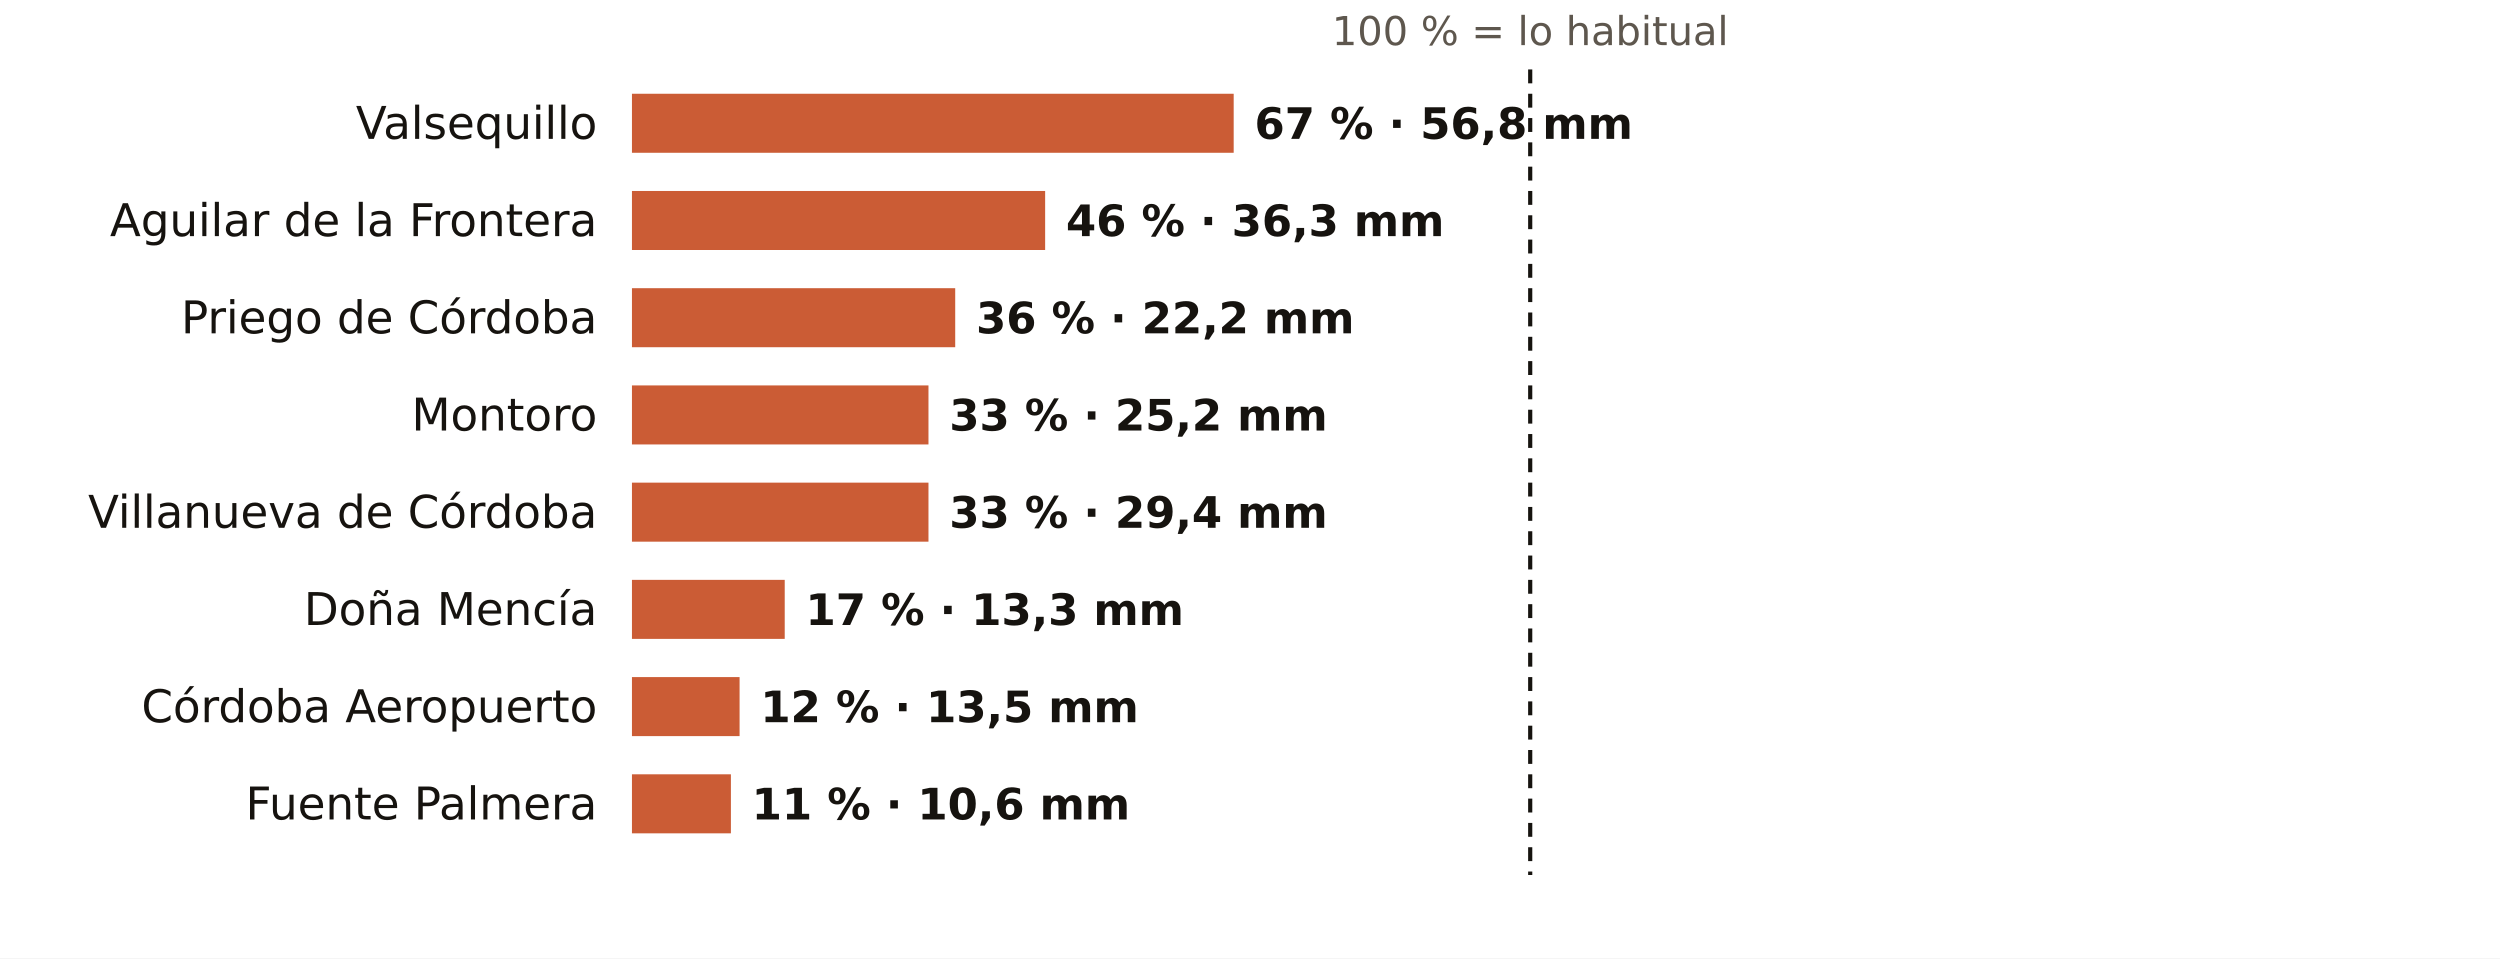
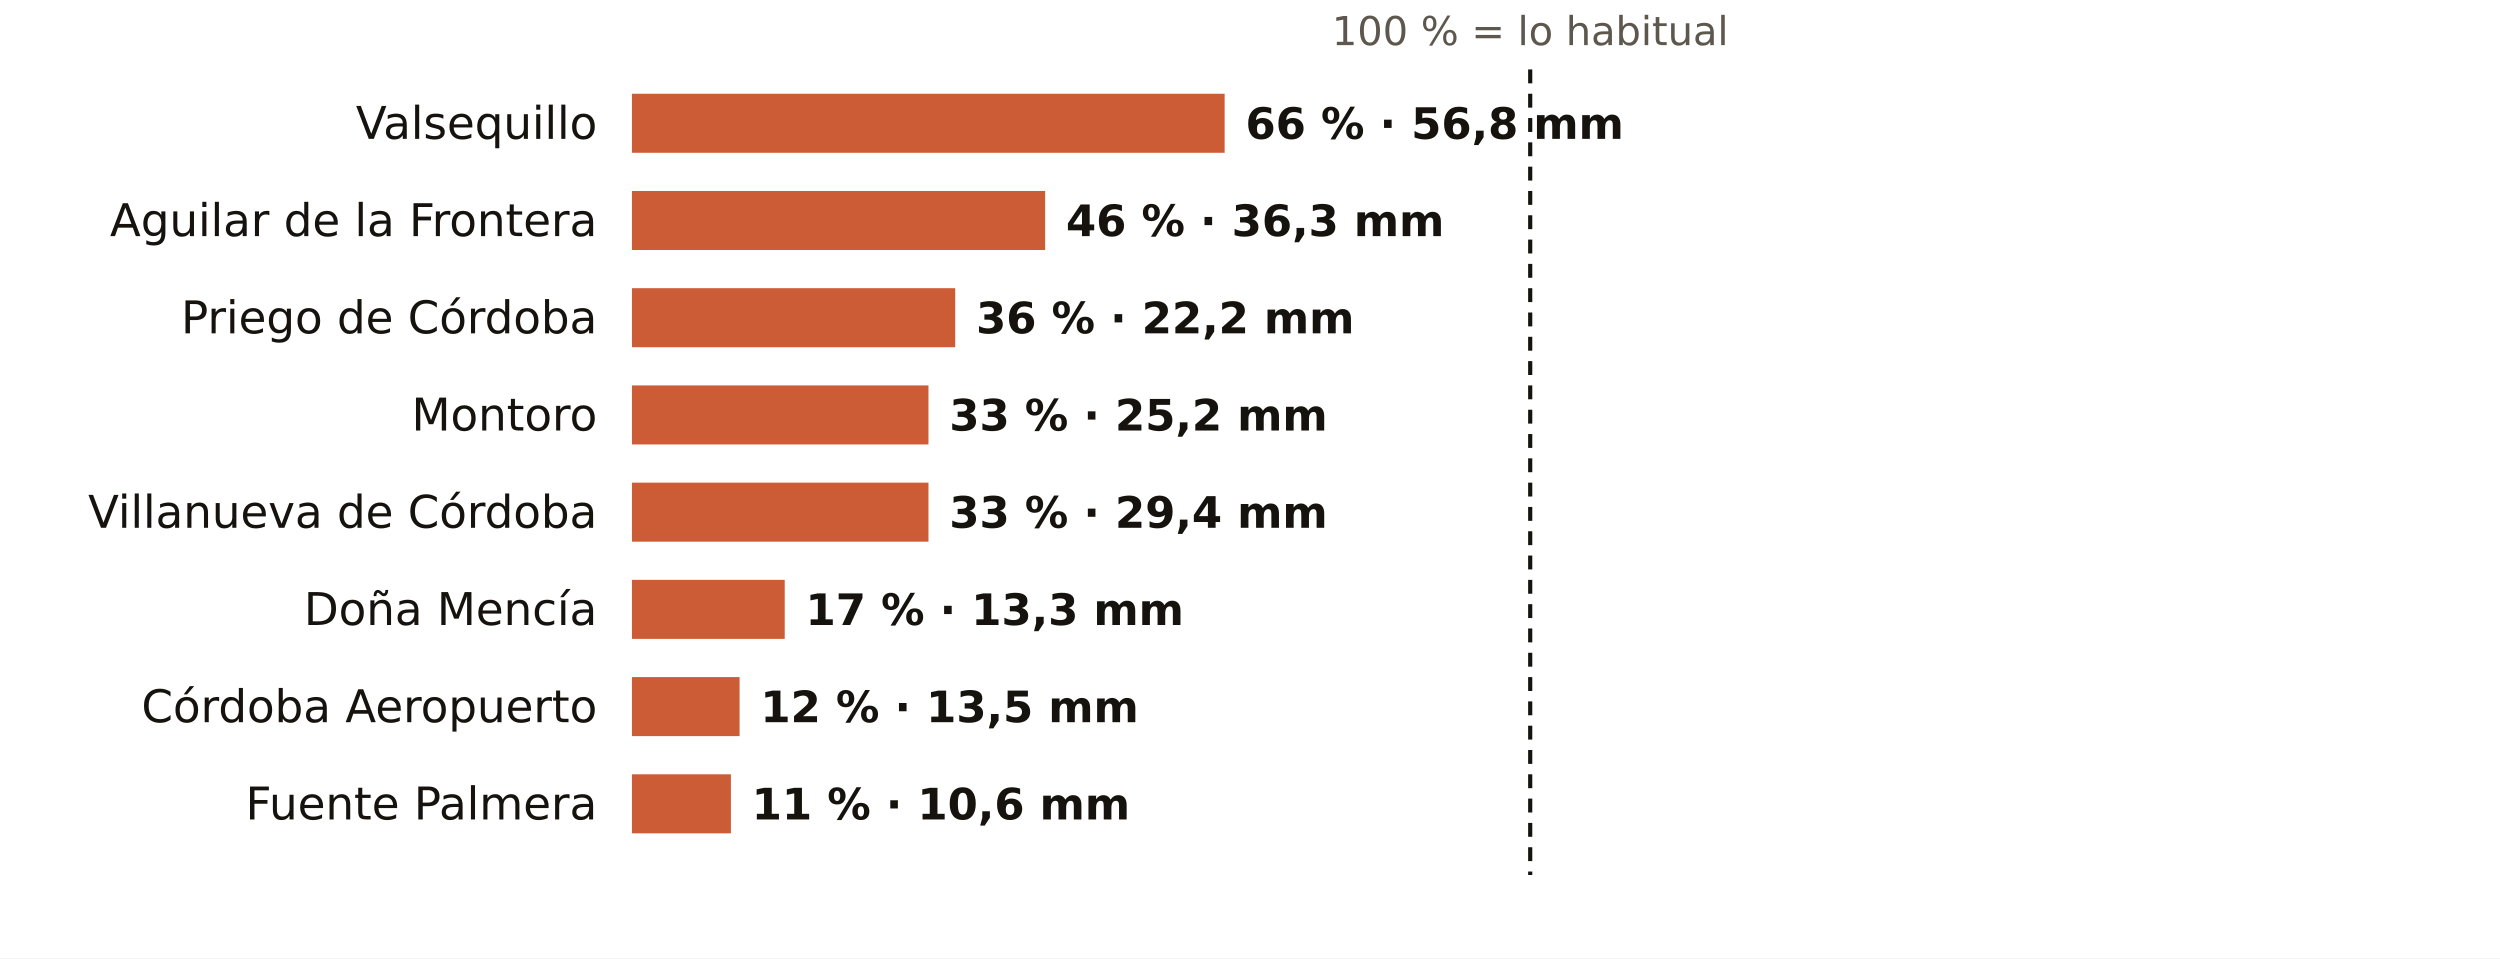
<svg xmlns="http://www.w3.org/2000/svg" viewBox="0 0 720 276" width="720" height="276" role="img" aria-label="El otoño en los pluviómetros de AEMET de Córdoba: % de lo habitual">
  <rect width="720" height="276" fill="#FFFFFF" />
  <text x="440.7" y="13.0" font-size="11.5" fill="#5E574E" text-anchor="middle" font-weight="400" font-family="Public Sans, DejaVu Sans, Arial, sans-serif">100 % = lo habitual</text>
  <text x="172.0" y="40.0" font-size="13" fill="#16130F" text-anchor="end" font-weight="500" font-family="Public Sans, DejaVu Sans, Arial, sans-serif">Valsequillo</text>
-   <rect x="182" y="27" width="173.3" height="17" fill="#C4461A" opacity="0.88" />
-   <text x="361.3" y="40.0" font-size="12.5" fill="#16130F" text-anchor="start" font-weight="600" font-family="Public Sans, DejaVu Sans, Arial, sans-serif">67 % · 56,8 mm</text>
+   <rect x="182" y="27" width="170.7" height="17" fill="#C4461A" opacity="0.88" />
+   <text x="358.7" y="40.0" font-size="12.5" fill="#16130F" text-anchor="start" font-weight="600" font-family="Public Sans, DejaVu Sans, Arial, sans-serif">66 % · 56,8 mm</text>
  <text x="172.0" y="68.0" font-size="13" fill="#16130F" text-anchor="end" font-weight="500" font-family="Public Sans, DejaVu Sans, Arial, sans-serif">Aguilar de la Frontera</text>
  <rect x="182" y="55" width="119.0" height="17" fill="#C4461A" opacity="0.88" />
  <text x="307.0" y="68.0" font-size="12.5" fill="#16130F" text-anchor="start" font-weight="600" font-family="Public Sans, DejaVu Sans, Arial, sans-serif">46 % · 36,3 mm</text>
  <text x="172.0" y="96.0" font-size="13" fill="#16130F" text-anchor="end" font-weight="500" font-family="Public Sans, DejaVu Sans, Arial, sans-serif">Priego de Córdoba</text>
  <rect x="182" y="83" width="93.1" height="17" fill="#C4461A" opacity="0.88" />
  <text x="281.1" y="96.0" font-size="12.5" fill="#16130F" text-anchor="start" font-weight="600" font-family="Public Sans, DejaVu Sans, Arial, sans-serif">36 % · 22,2 mm</text>
  <text x="172.0" y="124.0" font-size="13" fill="#16130F" text-anchor="end" font-weight="500" font-family="Public Sans, DejaVu Sans, Arial, sans-serif">Montoro</text>
  <rect x="182" y="111" width="85.4" height="17" fill="#C4461A" opacity="0.88" />
  <text x="273.4" y="124.0" font-size="12.5" fill="#16130F" text-anchor="start" font-weight="600" font-family="Public Sans, DejaVu Sans, Arial, sans-serif">33 % · 25,2 mm</text>
  <text x="172.0" y="152.0" font-size="13" fill="#16130F" text-anchor="end" font-weight="500" font-family="Public Sans, DejaVu Sans, Arial, sans-serif">Villanueva de Córdoba</text>
  <rect x="182" y="139" width="85.4" height="17" fill="#C4461A" opacity="0.88" />
  <text x="273.4" y="152.0" font-size="12.5" fill="#16130F" text-anchor="start" font-weight="600" font-family="Public Sans, DejaVu Sans, Arial, sans-serif">33 % · 29,4 mm</text>
  <text x="172.0" y="180.0" font-size="13" fill="#16130F" text-anchor="end" font-weight="500" font-family="Public Sans, DejaVu Sans, Arial, sans-serif">Doña Mencía</text>
  <rect x="182" y="167" width="44.0" height="17" fill="#C4461A" opacity="0.88" />
  <text x="232.0" y="180.0" font-size="12.5" fill="#16130F" text-anchor="start" font-weight="600" font-family="Public Sans, DejaVu Sans, Arial, sans-serif">17 % · 13,3 mm</text>
  <text x="172.0" y="208.0" font-size="13" fill="#16130F" text-anchor="end" font-weight="500" font-family="Public Sans, DejaVu Sans, Arial, sans-serif">Córdoba Aeropuerto</text>
  <rect x="182" y="195" width="31.0" height="17" fill="#C4461A" opacity="0.88" />
  <text x="219.0" y="208.0" font-size="12.5" fill="#16130F" text-anchor="start" font-weight="600" font-family="Public Sans, DejaVu Sans, Arial, sans-serif">12 % · 13,5 mm</text>
  <text x="172.0" y="236.0" font-size="13" fill="#16130F" text-anchor="end" font-weight="500" font-family="Public Sans, DejaVu Sans, Arial, sans-serif">Fuente Palmera</text>
  <rect x="182" y="223" width="28.5" height="17" fill="#C4461A" opacity="0.88" />
  <text x="216.5" y="236.0" font-size="12.5" fill="#16130F" text-anchor="start" font-weight="600" font-family="Public Sans, DejaVu Sans, Arial, sans-serif">11 % · 10,6 mm</text>
  <line x1="440.7" x2="440.7" y1="20" y2="252" stroke="#16130F" stroke-width="1.2" stroke-dasharray="4 3" />
</svg>
